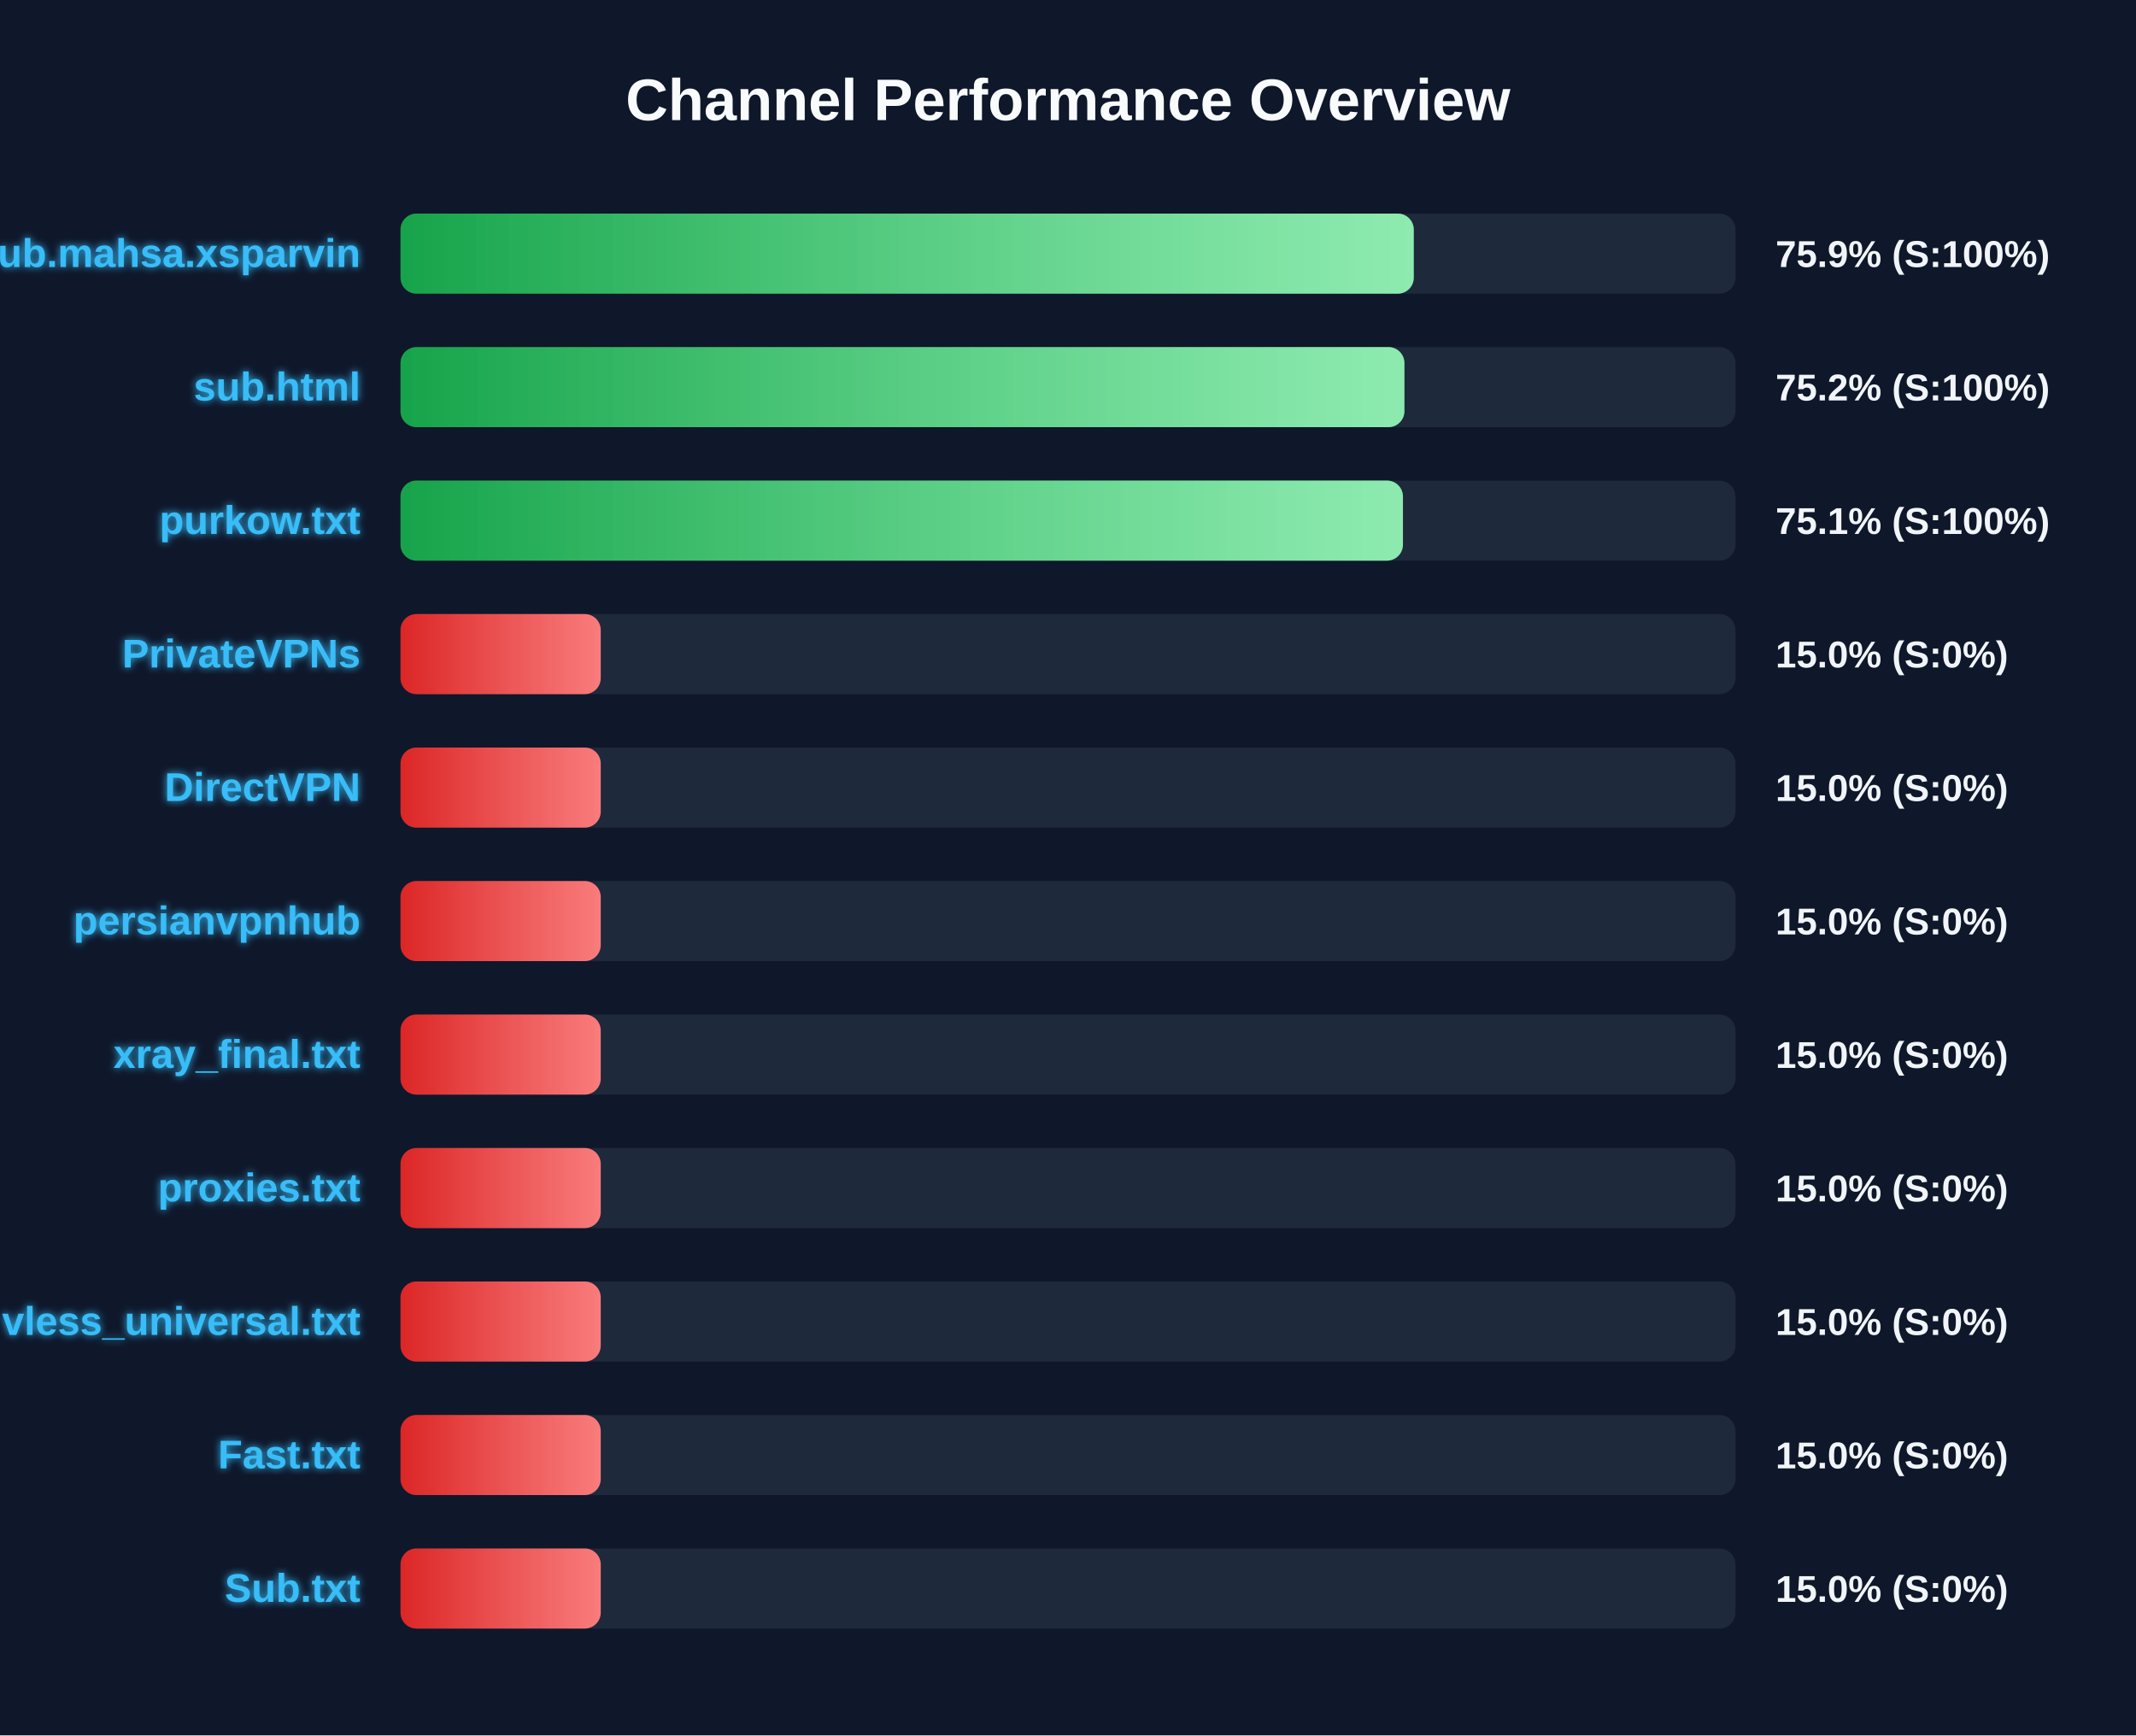
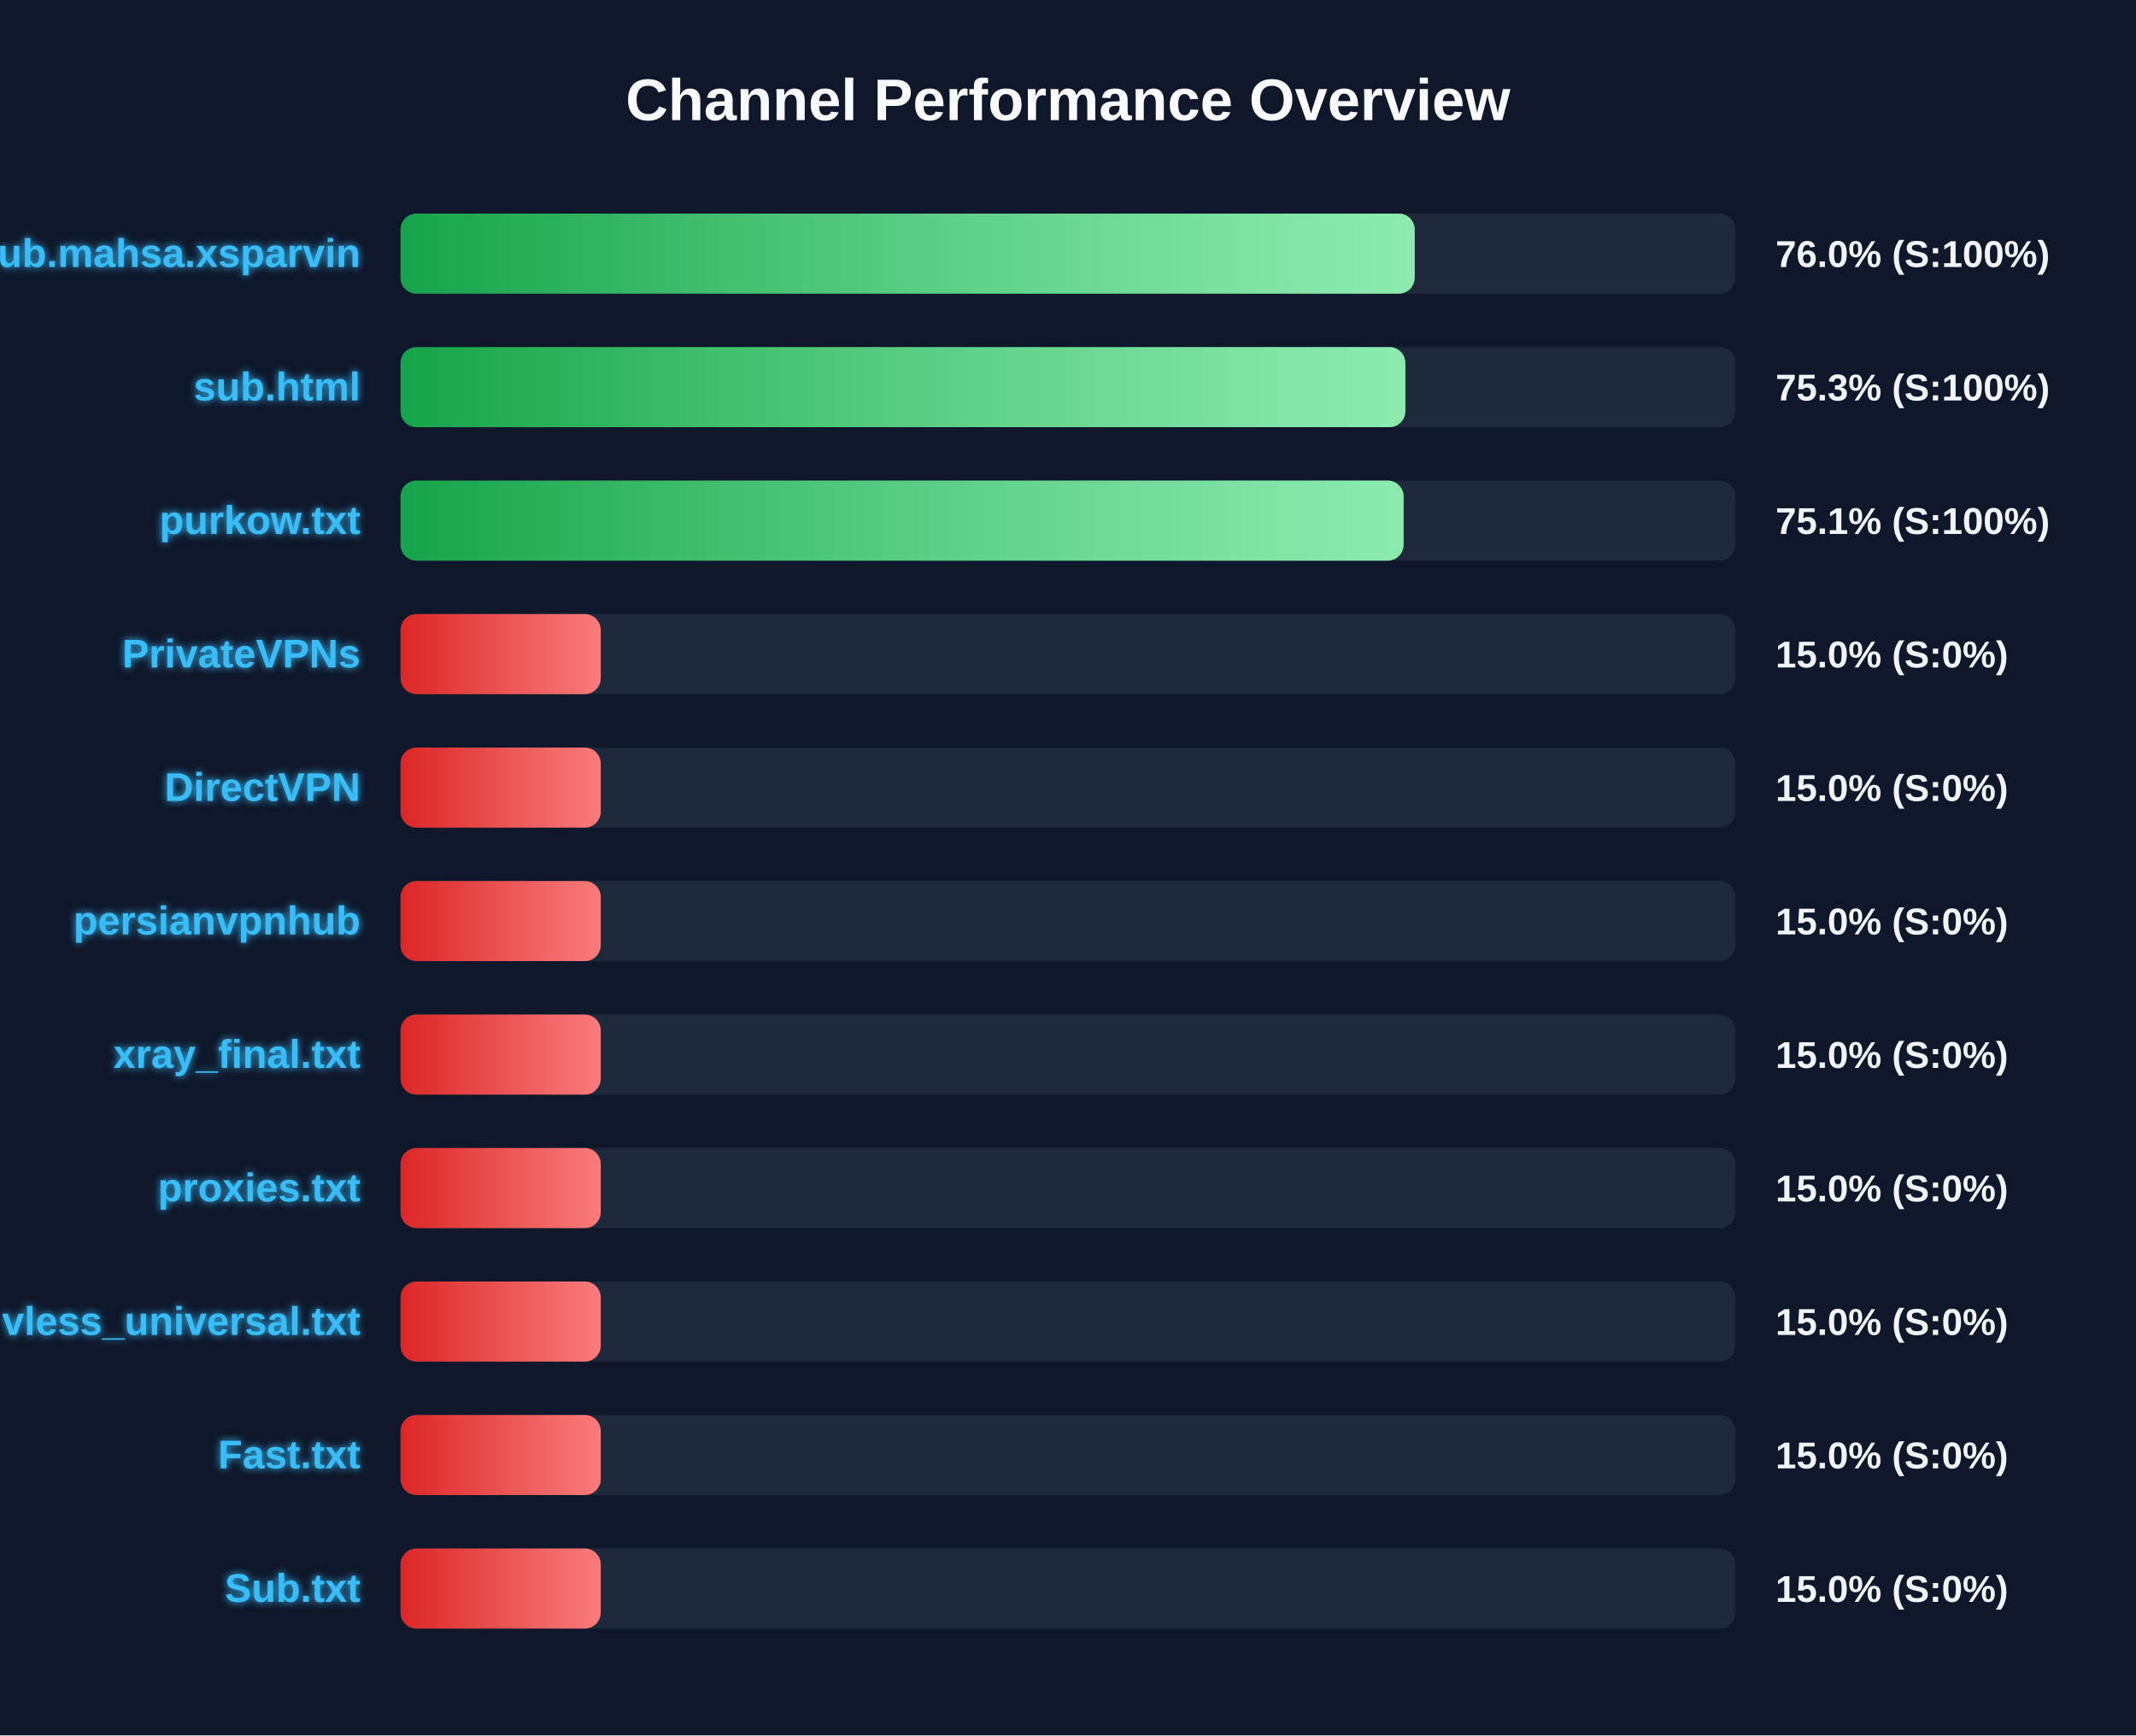
<svg xmlns="http://www.w3.org/2000/svg" width="800" height="650" version="1.1">
  <defs>
    <linearGradient id="grad-green" x1="0%" y1="0%" x2="100%" y2="0%">
      <stop offset="0%" stop-color="#16a34a" />
      <stop offset="100%" stop-color="#4ade80" />
    </linearGradient>
    <linearGradient id="grad-yellow" x1="0%" y1="0%" x2="100%" y2="0%">
      <stop offset="0%" stop-color="#ca8a04" />
      <stop offset="100%" stop-color="#fde047" />
    </linearGradient>
    <linearGradient id="grad-red" x1="0%" y1="0%" x2="100%" y2="0%">
      <stop offset="0%" stop-color="#dc2626" />
      <stop offset="100%" stop-color="#f87171" />
    </linearGradient>
    <linearGradient id="shimmer" x1="0%" y1="0%" x2="100%" y2="0%">
      <stop offset="0%" stop-color="rgba(255,255,255,0)" />
      <stop offset="50%" stop-color="rgba(255,255,255,0.4)" />
      <stop offset="100%" stop-color="rgba(255,255,255,0)" />
    </linearGradient>
    <filter id="glow" x="-20%" y="-20%" width="140%" height="140%">
      <feGaussianBlur stdDeviation="1.5" result="blur" />
      <feComposite in="SourceGraphic" in2="blur" operator="over" />
    </filter>
  </defs>
  <style>
        .bg-rect { fill: #0f172a; }
        .title { font: bold 22px 'Segoe UI', Arial, sans-serif; fill: #f8fafc; }
        .row { font: bold 15px 'Segoe UI', Arial, sans-serif; fill: #38bdf8; filter: url(#glow); }
        .score { font: bold 14px 'Segoe UI', Arial, sans-serif; fill: #f1f5f9; }
        @keyframes shimmer-anim {
            0% { transform: translateX(-100%); }
            100% { transform: translateX(200%); }
        }
        .shimmer-rect {
            animation: shimmer-anim 2.5s infinite linear;
        }
    </style>
  <rect width="100%" height="100%" class="bg-rect" />
  <text x="400" y="45" text-anchor="middle" class="title">Channel Performance Overview</text>
  <rect x="150" y="80" width="500" height="30" fill="#1e293b" rx="6" />
  <clipPath id="clip-0">
-     <rect x="150" y="80" width="379.5" height="30" rx="6" />
+     <rect x="150" y="80" width="379.85" height="30" rx="6" />
  </clipPath>
-   <rect x="150" y="80" width="379.5" height="30" fill="url(#grad-green)" rx="6" />
+   <rect x="150" y="80" width="379.85" height="30" fill="url(#grad-green)" rx="6" />
  <g clip-path="url(#clip-0)">
    <rect x="150" y="80" width="100%" height="30" fill="url(#shimmer)" class="shimmer-rect" />
  </g>
  <text x="135" y="100" text-anchor="end" class="row">Sub.mahsa.xsparvin</text>
-   <text x="665" y="100" text-anchor="start" class="score">75.9% (S:100%)</text>
+   <text x="665" y="100" text-anchor="start" class="score">76.0% (S:100%)</text>
  <rect x="150" y="130" width="500" height="30" fill="#1e293b" rx="6" />
  <clipPath id="clip-1">
-     <rect x="150" y="130" width="376.0" height="30" rx="6" />
+     <rect x="150" y="130" width="376.35" height="30" rx="6" />
  </clipPath>
-   <rect x="150" y="130" width="376.0" height="30" fill="url(#grad-green)" rx="6" />
+   <rect x="150" y="130" width="376.35" height="30" fill="url(#grad-green)" rx="6" />
  <g clip-path="url(#clip-1)">
    <rect x="150" y="130" width="100%" height="30" fill="url(#shimmer)" class="shimmer-rect" />
  </g>
  <text x="135" y="150" text-anchor="end" class="row">sub.html</text>
-   <text x="665" y="150" text-anchor="start" class="score">75.2% (S:100%)</text>
+   <text x="665" y="150" text-anchor="start" class="score">75.3% (S:100%)</text>
  <rect x="150" y="180" width="500" height="30" fill="#1e293b" rx="6" />
  <clipPath id="clip-2">
-     <rect x="150" y="180" width="375.45" height="30" rx="6" />
+     <rect x="150" y="180" width="375.7" height="30" rx="6" />
  </clipPath>
-   <rect x="150" y="180" width="375.45" height="30" fill="url(#grad-green)" rx="6" />
+   <rect x="150" y="180" width="375.7" height="30" fill="url(#grad-green)" rx="6" />
  <g clip-path="url(#clip-2)">
    <rect x="150" y="180" width="100%" height="30" fill="url(#shimmer)" class="shimmer-rect" />
  </g>
  <text x="135" y="200" text-anchor="end" class="row">purkow.txt</text>
  <text x="665" y="200" text-anchor="start" class="score">75.1% (S:100%)</text>
  <rect x="150" y="230" width="500" height="30" fill="#1e293b" rx="6" />
  <clipPath id="clip-3">
    <rect x="150" y="230" width="75.0" height="30" rx="6" />
  </clipPath>
  <rect x="150" y="230" width="75.0" height="30" fill="url(#grad-red)" rx="6" />
  <g clip-path="url(#clip-3)">
    <rect x="150" y="230" width="100%" height="30" fill="url(#shimmer)" class="shimmer-rect" />
  </g>
  <text x="135" y="250" text-anchor="end" class="row">PrivateVPNs</text>
  <text x="665" y="250" text-anchor="start" class="score">15.0% (S:0%)</text>
  <rect x="150" y="280" width="500" height="30" fill="#1e293b" rx="6" />
  <clipPath id="clip-4">
    <rect x="150" y="280" width="75.0" height="30" rx="6" />
  </clipPath>
  <rect x="150" y="280" width="75.0" height="30" fill="url(#grad-red)" rx="6" />
  <g clip-path="url(#clip-4)">
    <rect x="150" y="280" width="100%" height="30" fill="url(#shimmer)" class="shimmer-rect" />
  </g>
  <text x="135" y="300" text-anchor="end" class="row">DirectVPN</text>
  <text x="665" y="300" text-anchor="start" class="score">15.0% (S:0%)</text>
  <rect x="150" y="330" width="500" height="30" fill="#1e293b" rx="6" />
  <clipPath id="clip-5">
    <rect x="150" y="330" width="75.0" height="30" rx="6" />
  </clipPath>
  <rect x="150" y="330" width="75.0" height="30" fill="url(#grad-red)" rx="6" />
  <g clip-path="url(#clip-5)">
    <rect x="150" y="330" width="100%" height="30" fill="url(#shimmer)" class="shimmer-rect" />
  </g>
  <text x="135" y="350" text-anchor="end" class="row">persianvpnhub</text>
  <text x="665" y="350" text-anchor="start" class="score">15.0% (S:0%)</text>
  <rect x="150" y="380" width="500" height="30" fill="#1e293b" rx="6" />
  <clipPath id="clip-6">
    <rect x="150" y="380" width="75.0" height="30" rx="6" />
  </clipPath>
  <rect x="150" y="380" width="75.0" height="30" fill="url(#grad-red)" rx="6" />
  <g clip-path="url(#clip-6)">
    <rect x="150" y="380" width="100%" height="30" fill="url(#shimmer)" class="shimmer-rect" />
  </g>
  <text x="135" y="400" text-anchor="end" class="row">xray_final.txt</text>
  <text x="665" y="400" text-anchor="start" class="score">15.0% (S:0%)</text>
  <rect x="150" y="430" width="500" height="30" fill="#1e293b" rx="6" />
  <clipPath id="clip-7">
    <rect x="150" y="430" width="75.0" height="30" rx="6" />
  </clipPath>
  <rect x="150" y="430" width="75.0" height="30" fill="url(#grad-red)" rx="6" />
  <g clip-path="url(#clip-7)">
    <rect x="150" y="430" width="100%" height="30" fill="url(#shimmer)" class="shimmer-rect" />
  </g>
  <text x="135" y="450" text-anchor="end" class="row">proxies.txt</text>
  <text x="665" y="450" text-anchor="start" class="score">15.0% (S:0%)</text>
  <rect x="150" y="480" width="500" height="30" fill="#1e293b" rx="6" />
  <clipPath id="clip-8">
    <rect x="150" y="480" width="75.0" height="30" rx="6" />
  </clipPath>
  <rect x="150" y="480" width="75.0" height="30" fill="url(#grad-red)" rx="6" />
  <g clip-path="url(#clip-8)">
    <rect x="150" y="480" width="100%" height="30" fill="url(#shimmer)" class="shimmer-rect" />
  </g>
  <text x="135" y="500" text-anchor="end" class="row">vless_universal.txt</text>
  <text x="665" y="500" text-anchor="start" class="score">15.0% (S:0%)</text>
  <rect x="150" y="530" width="500" height="30" fill="#1e293b" rx="6" />
  <clipPath id="clip-9">
    <rect x="150" y="530" width="75.0" height="30" rx="6" />
  </clipPath>
  <rect x="150" y="530" width="75.0" height="30" fill="url(#grad-red)" rx="6" />
  <g clip-path="url(#clip-9)">
    <rect x="150" y="530" width="100%" height="30" fill="url(#shimmer)" class="shimmer-rect" />
  </g>
  <text x="135" y="550" text-anchor="end" class="row">Fast.txt</text>
  <text x="665" y="550" text-anchor="start" class="score">15.0% (S:0%)</text>
  <rect x="150" y="580" width="500" height="30" fill="#1e293b" rx="6" />
  <clipPath id="clip-10">
    <rect x="150" y="580" width="75.0" height="30" rx="6" />
  </clipPath>
  <rect x="150" y="580" width="75.0" height="30" fill="url(#grad-red)" rx="6" />
  <g clip-path="url(#clip-10)">
    <rect x="150" y="580" width="100%" height="30" fill="url(#shimmer)" class="shimmer-rect" />
  </g>
  <text x="135" y="600" text-anchor="end" class="row">Sub.txt</text>
  <text x="665" y="600" text-anchor="start" class="score">15.0% (S:0%)</text>
</svg>
